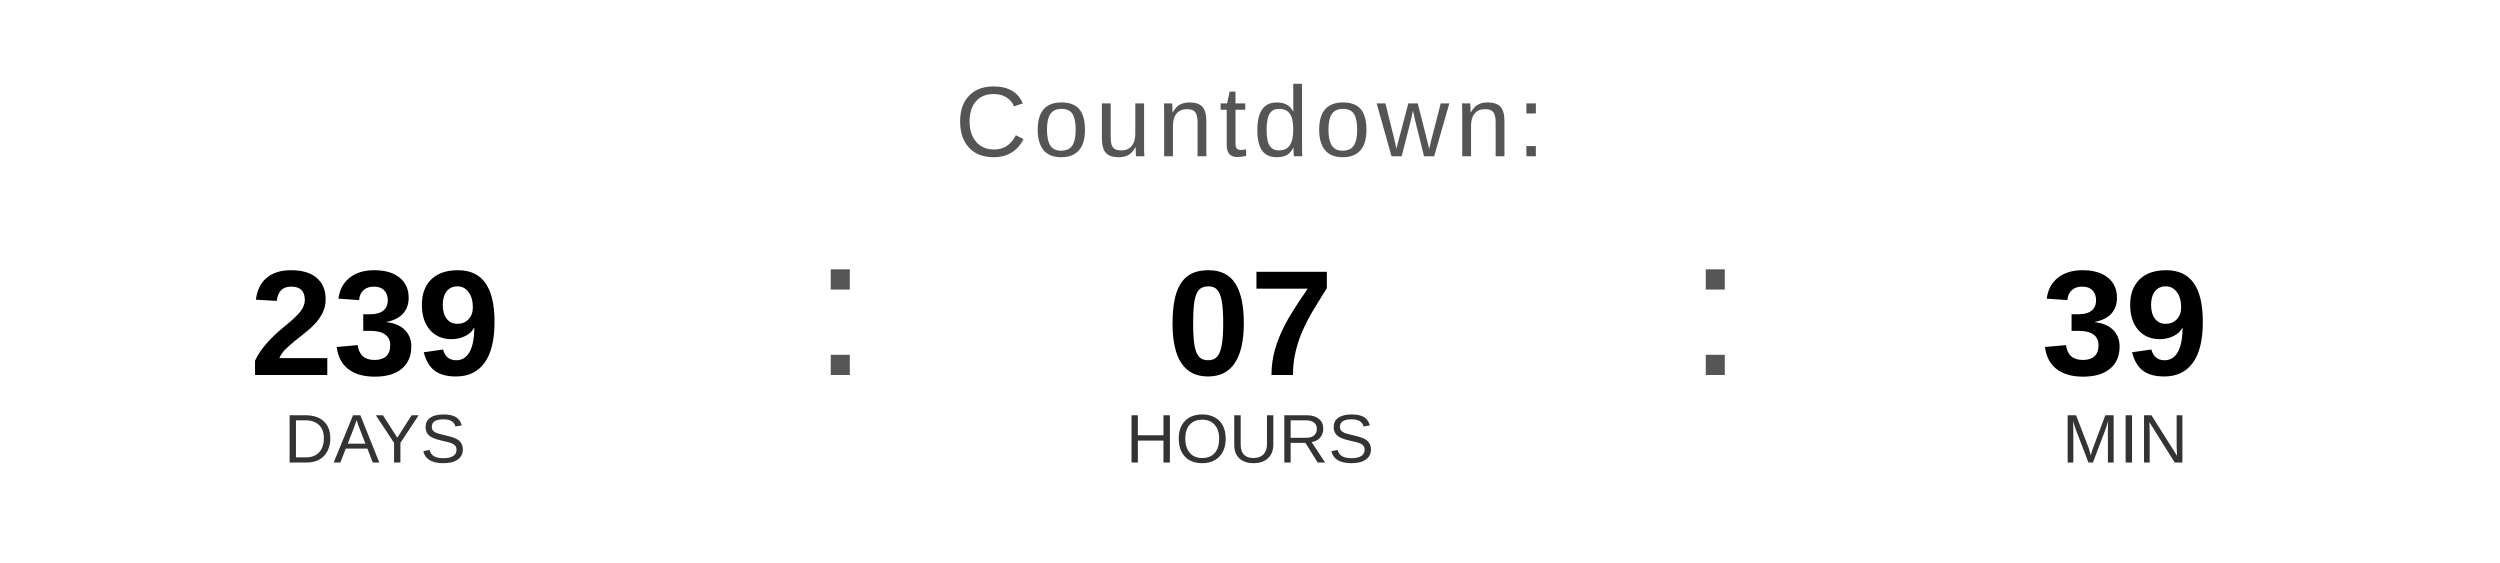
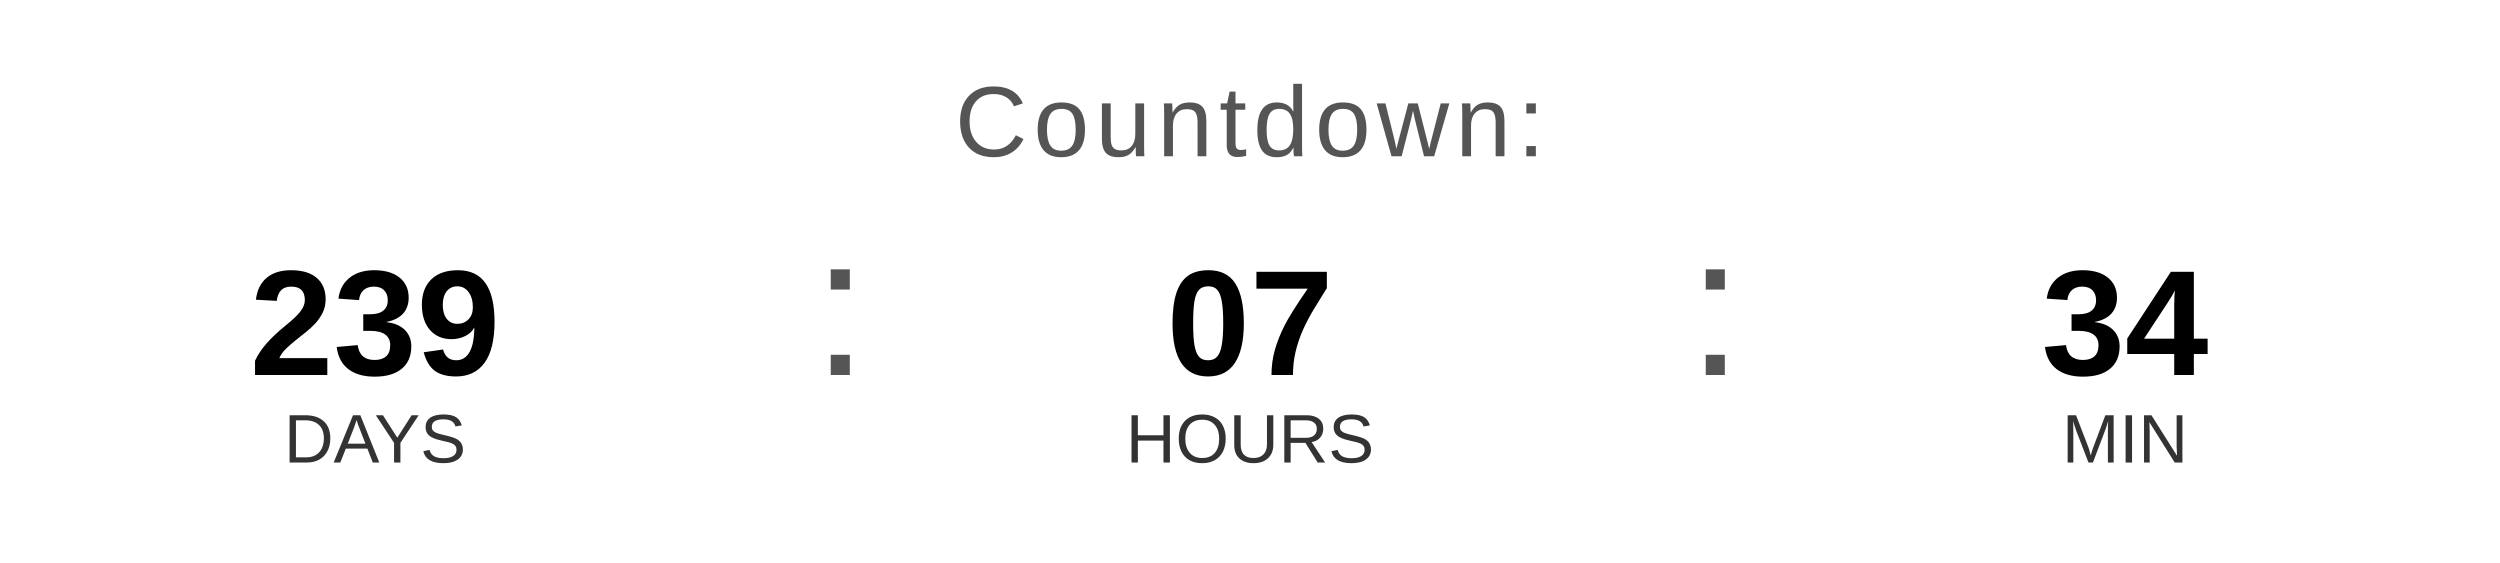
<svg xmlns="http://www.w3.org/2000/svg" width="400" height="90" viewBox="0 0 400 90">
  <text x="200" y="25" font-family="Arial, Helvetica, sans-serif" font-size="16" fill="#555555" text-anchor="middle" letter-spacing="1">
    Countdown:
  </text>
  <text x="60" y="60" font-family="Arial, Helvetica, sans-serif" font-size="24" font-weight="bold" fill="#000000" text-anchor="middle">239</text>
  <text x="60" y="74" font-family="Arial, Helvetica, sans-serif" font-size="11" fill="#333333" text-anchor="middle">DAYS</text>
  <text x="130" y="60" font-family="Arial, sans-serif" font-size="32" fill="#555555">:</text>
  <text x="200" y="60" font-family="Arial, Helvetica, sans-serif" font-size="24" font-weight="bold" fill="#000000" text-anchor="middle">07</text>
  <text x="200" y="74" font-family="Arial, Helvetica, sans-serif" font-size="11" fill="#333333" text-anchor="middle">HOURS</text>
  <text x="270" y="60" font-family="Arial, sans-serif" font-size="32" fill="#555555">:</text>
-   <text x="340" y="60" font-family="Arial, Helvetica, sans-serif" font-size="24" font-weight="bold" fill="#000000" text-anchor="middle">39</text>
+   <text x="340" y="60" font-family="Arial, Helvetica, sans-serif" font-size="24" font-weight="bold" fill="#000000" text-anchor="middle">34</text>
  <text x="340" y="74" font-family="Arial, Helvetica, sans-serif" font-size="11" fill="#333333" text-anchor="middle">MIN</text>
</svg>
